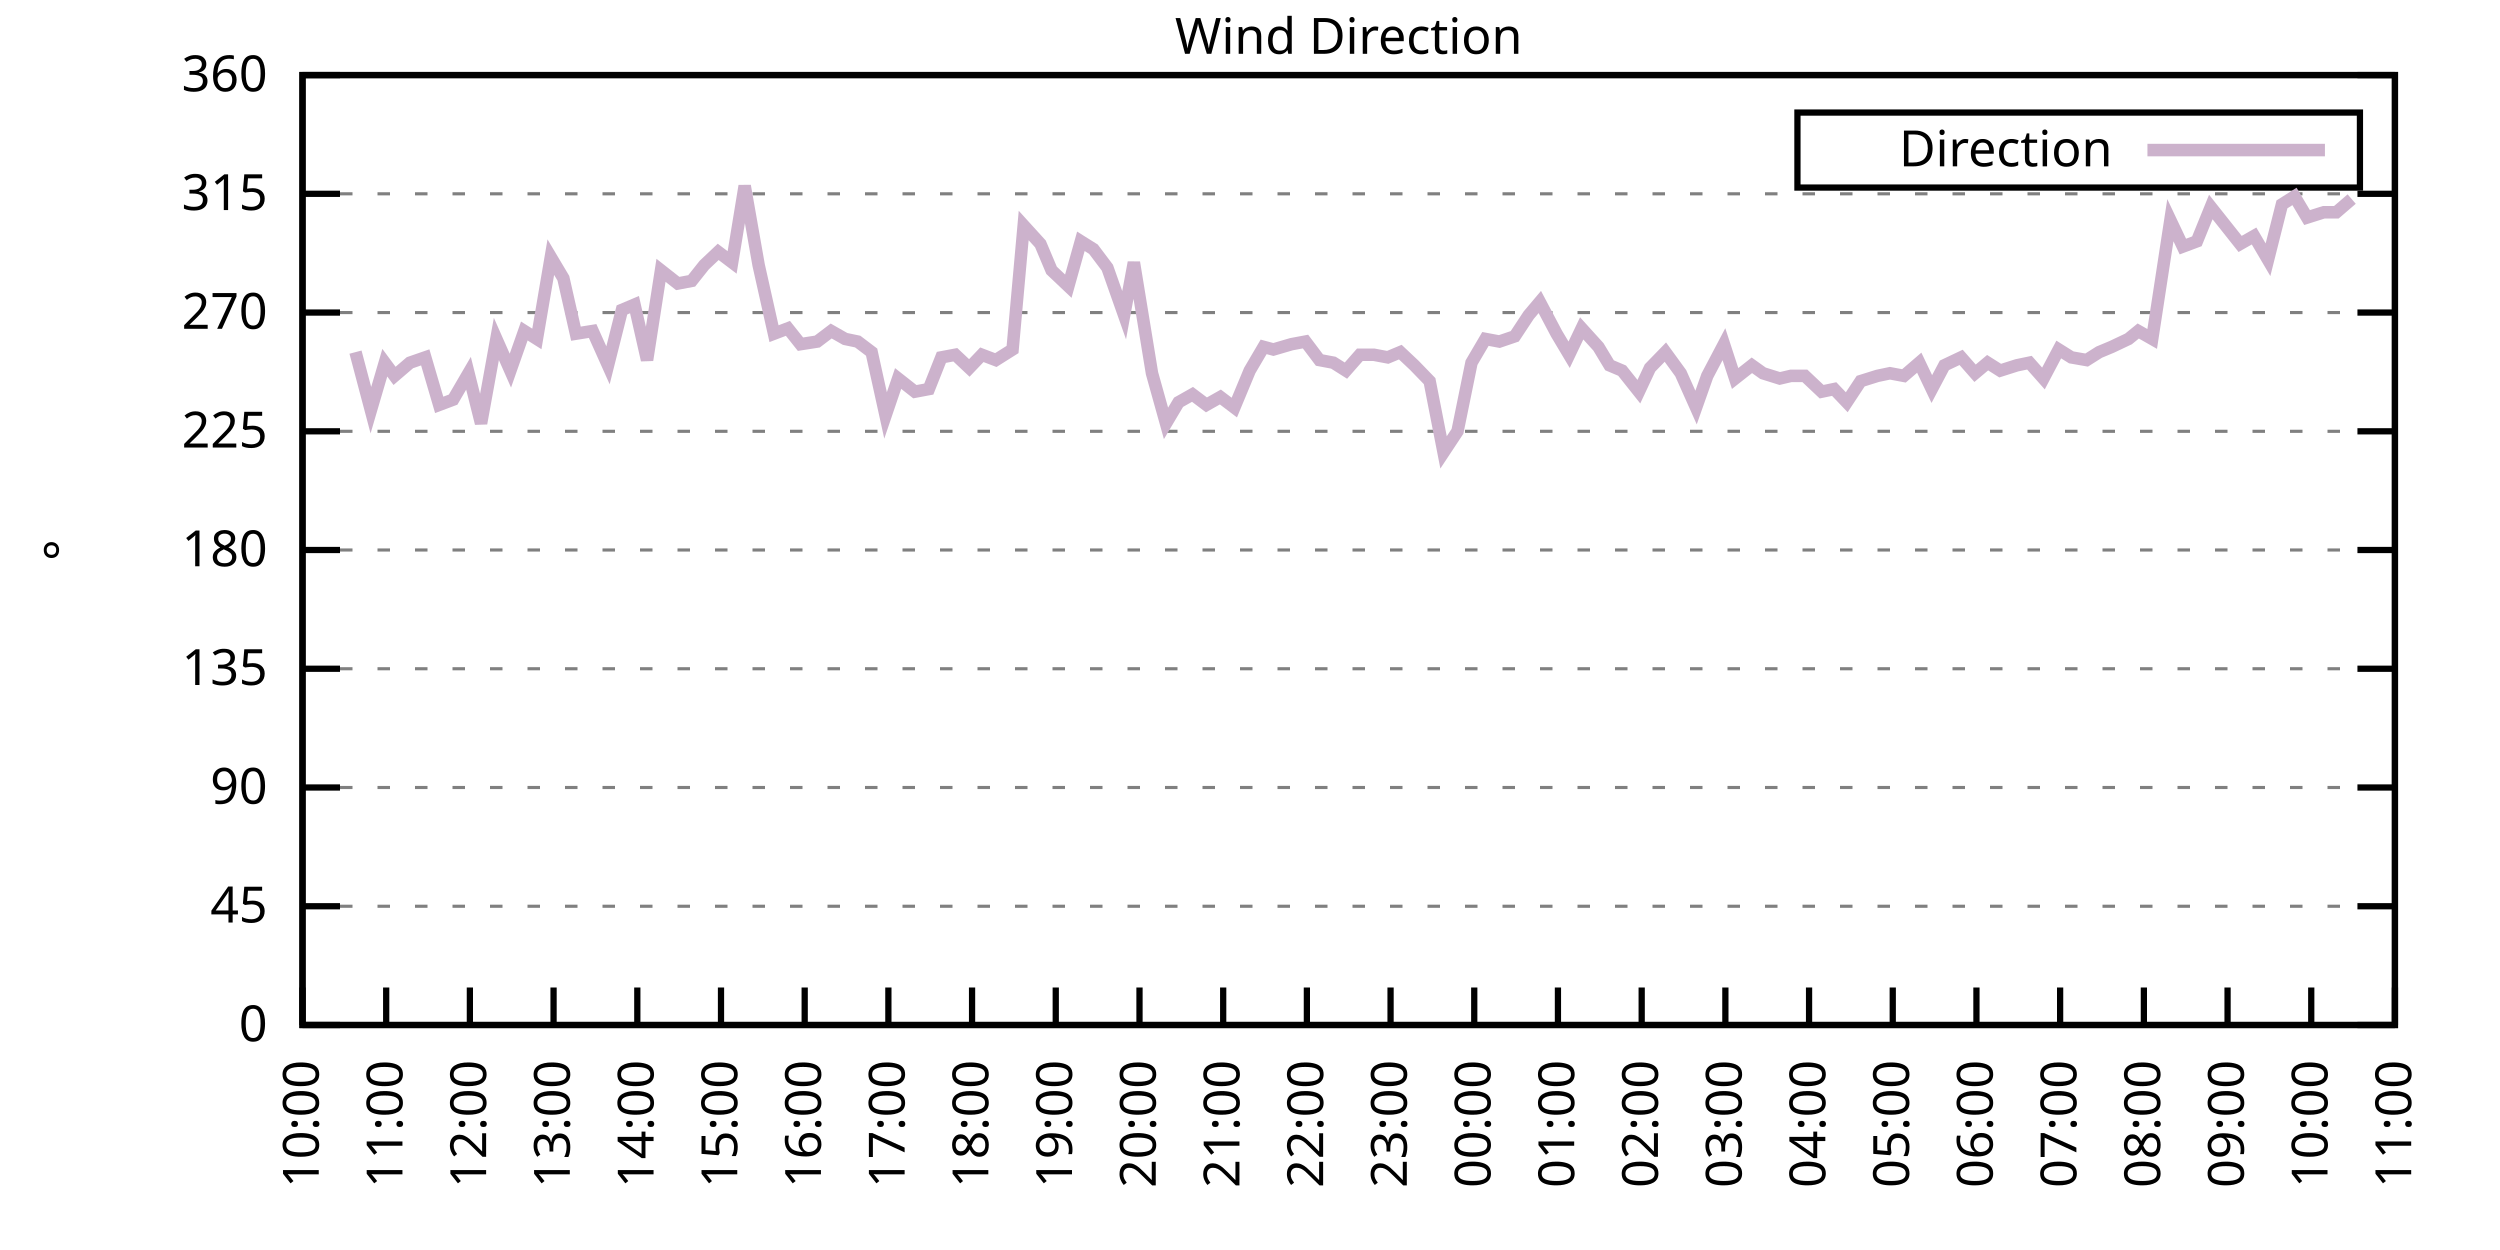
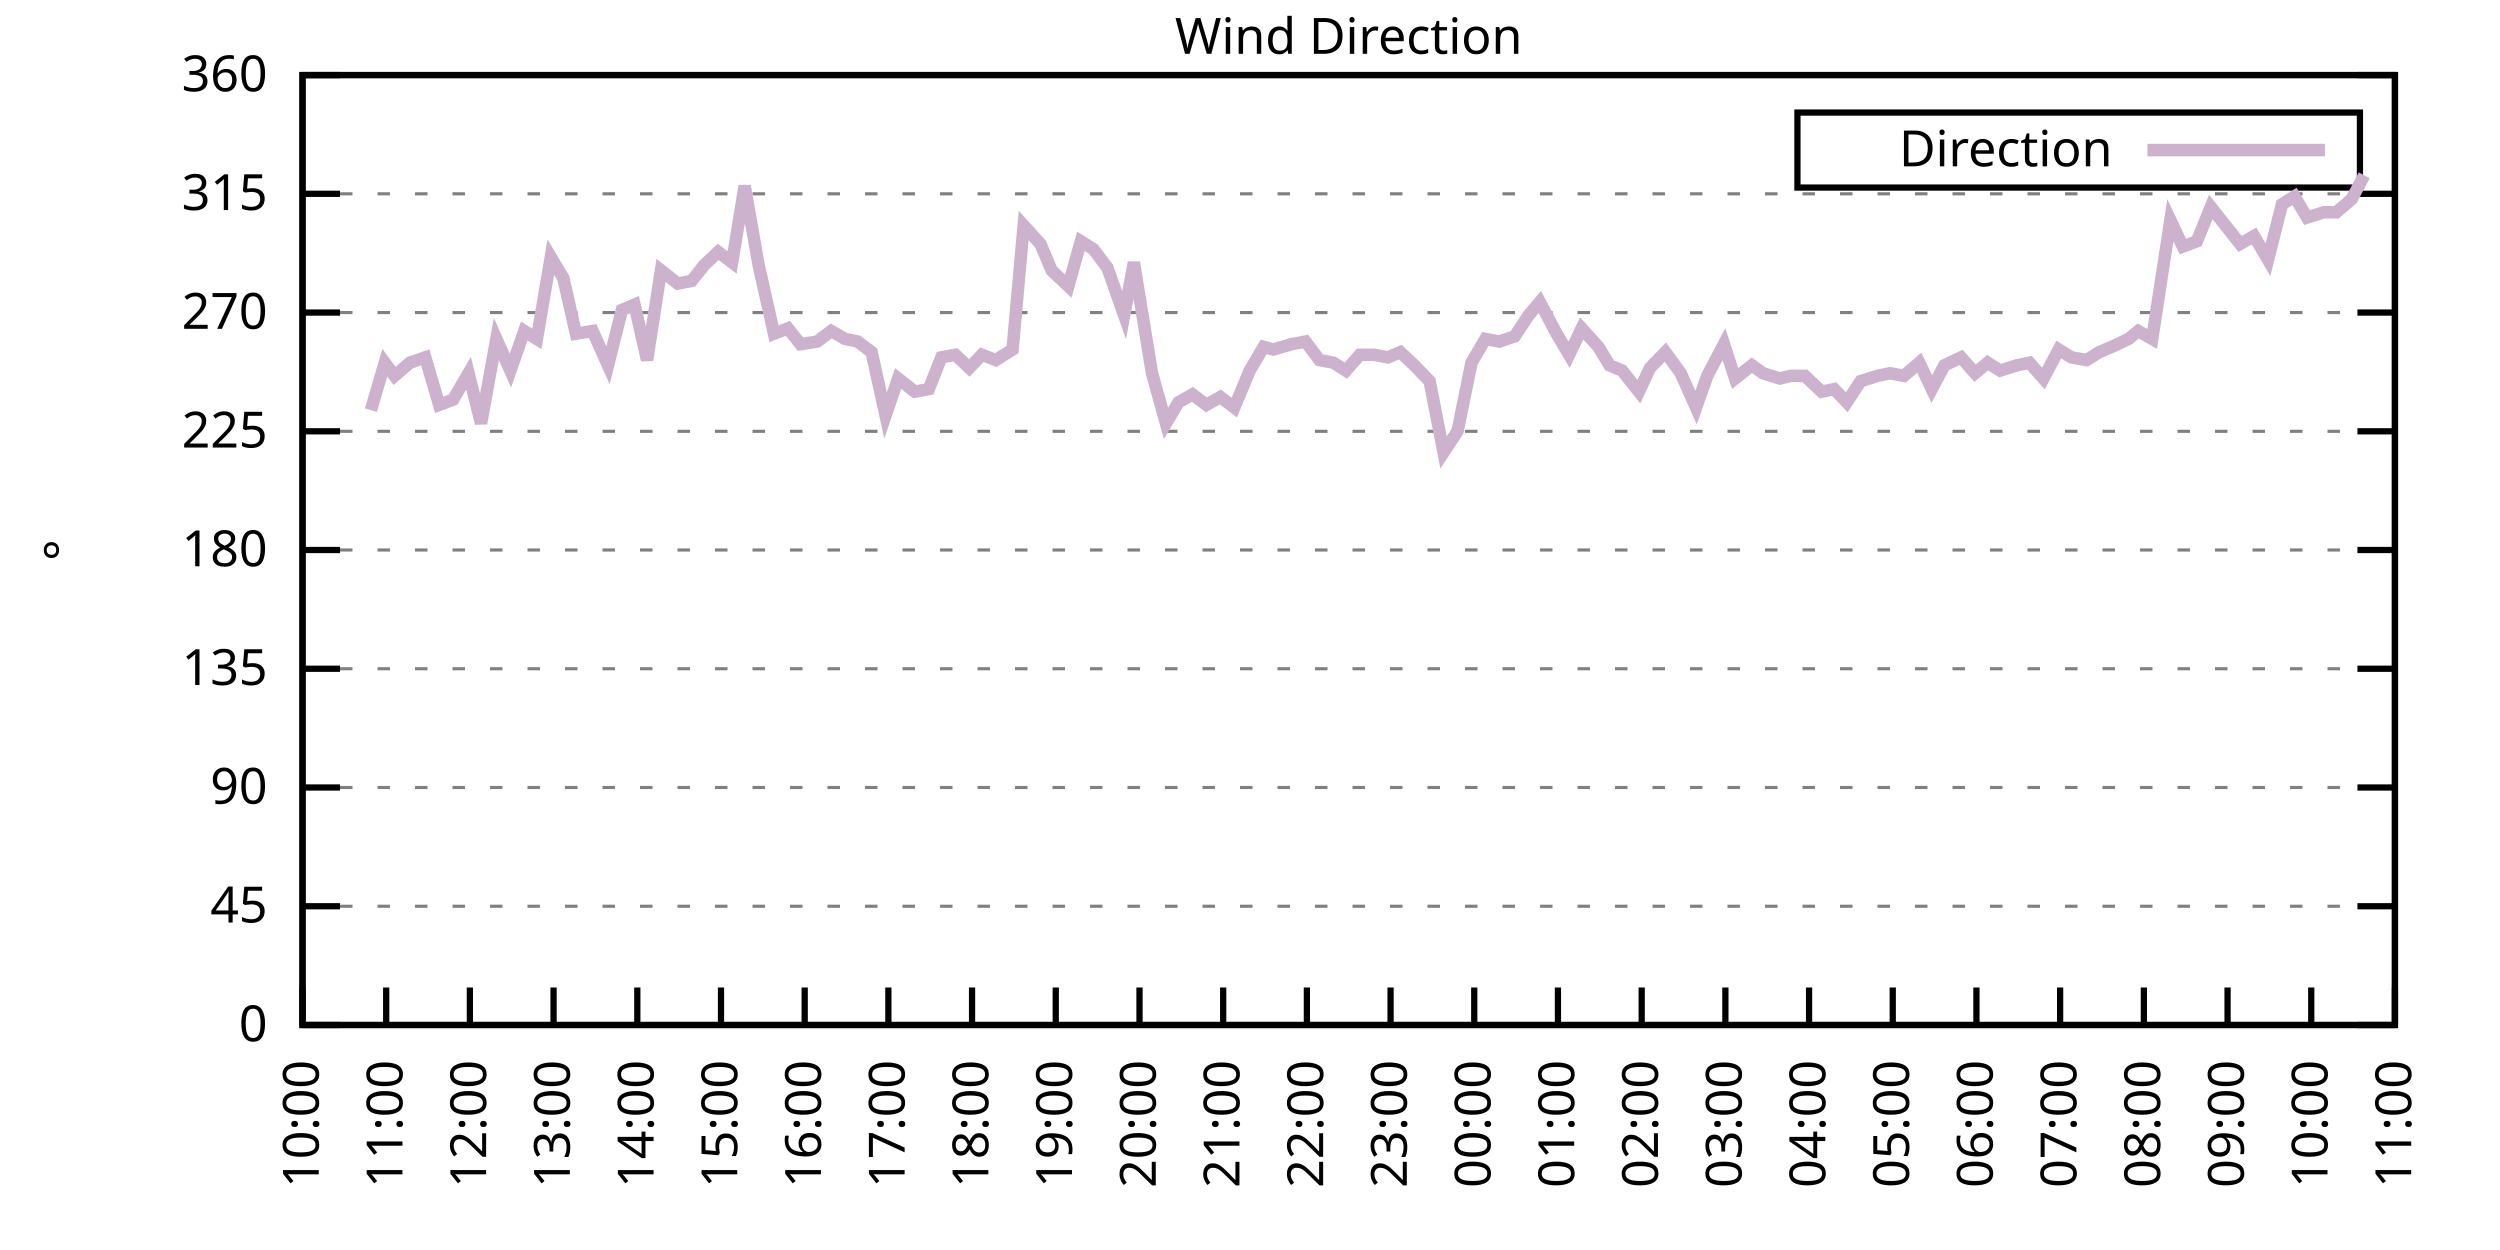
<svg xmlns="http://www.w3.org/2000/svg" xmlns:xlink="http://www.w3.org/1999/xlink" width="400" height="200" viewBox="0 0 400 200">
  <g id="gnuplot_canvas">
    <rect x="0" y="0" width="400" height="200" fill="none" />
    <defs>
      <circle id="gpDot" r="0.5" stroke-width="0.5" stroke="currentColor" />
      <path id="gpPt0" stroke-width="0.333" stroke="currentColor" d="M-1,0 h2 M0,-1 v2" />
      <path id="gpPt1" stroke-width="0.333" stroke="currentColor" d="M-1,-1 L1,1 M1,-1 L-1,1" />
      <path id="gpPt2" stroke-width="0.333" stroke="currentColor" d="M-1,0 L1,0 M0,-1 L0,1 M-1,-1 L1,1 M-1,1 L1,-1" />
      <rect id="gpPt3" stroke-width="0.333" stroke="currentColor" x="-1" y="-1" width="2" height="2" />
      <rect id="gpPt4" stroke-width="0.333" stroke="currentColor" fill="currentColor" x="-1" y="-1" width="2" height="2" />
      <circle id="gpPt5" stroke-width="0.333" stroke="currentColor" cx="0" cy="0" r="1" />
      <use xlink:href="#gpPt5" id="gpPt6" fill="currentColor" stroke="none" />
      <path id="gpPt7" stroke-width="0.333" stroke="currentColor" d="M0,-1.33 L-1.33,0.67 L1.33,0.67 z" />
      <use xlink:href="#gpPt7" id="gpPt8" fill="currentColor" stroke="none" />
      <use xlink:href="#gpPt7" id="gpPt9" stroke="currentColor" transform="rotate(180)" />
      <use xlink:href="#gpPt9" id="gpPt10" fill="currentColor" stroke="none" />
      <use xlink:href="#gpPt3" id="gpPt11" stroke="currentColor" transform="rotate(45)" />
      <use xlink:href="#gpPt11" id="gpPt12" fill="currentColor" stroke="none" />
      <path id="gpPt13" stroke-width="0.333" stroke="currentColor" d="M0,1.330 L1.265,0.411 L0.782,-1.067 L-0.782,-1.076 L-1.265,0.411 z" />
      <use xlink:href="#gpPt13" id="gpPt14" fill="currentColor" stroke="none" />
      <filter id="textbox" filterUnits="objectBoundingBox" x="0" y="0" height="1" width="1">
        <feFlood flood-color="white" flood-opacity="1" result="bgnd" />
        <feComposite in="SourceGraphic" in2="bgnd" operator="atop" />
      </filter>
      <filter id="greybox" filterUnits="objectBoundingBox" x="0" y="0" height="1" width="1">
        <feFlood flood-color="lightgrey" flood-opacity="1" result="grey" />
        <feComposite in="SourceGraphic" in2="grey" operator="atop" />
      </filter>
    </defs>
    <g fill="none" color="white" stroke="currentColor" stroke-width="1.00" stroke-linecap="butt" stroke-linejoin="miter">
</g>
    <g fill="none" color="black" stroke="currentColor" stroke-width="1.00" stroke-linecap="butt" stroke-linejoin="miter">
      <g stroke="none" shape-rendering="crispEdges">
        <polygon fill="rgb(255, 255, 255)" points="48.40,164.00 383.18,164.00 383.18,12.02 48.40,12.02 " />
      </g>
    </g>
    <g fill="none" color="black" stroke="currentColor" stroke-width="1.00" stroke-linecap="butt" stroke-linejoin="miter">
</g>
    <g fill="none" color="black" stroke="black" stroke-width="0.50" stroke-linecap="butt" stroke-linejoin="miter">
</g>
    <g fill="none" color="gray" stroke="currentColor" stroke-width="0.50" stroke-linecap="butt" stroke-linejoin="miter">
      <path stroke="gray" stroke-dasharray="2,4" class="gridline" d="M48.40,164.00 L383.19,164.00  " />
    </g>
    <g fill="none" color="gray" stroke="gray" stroke-width="1.00" stroke-linecap="butt" stroke-linejoin="miter">
</g>
    <g fill="none" color="black" stroke="currentColor" stroke-width="1.00" stroke-linecap="butt" stroke-linejoin="miter">
      <path stroke="black" d="M48.40,164.00 L54.40,164.00 M383.19,164.00 L377.19,164.00  " />
      <g transform="translate(42.80,166.60)" stroke="none" fill="black" font-family="Sans" font-size="8.00" text-anchor="end">
        <text>
          <tspan font-family="Sans"> 0</tspan>
        </text>
      </g>
    </g>
    <g fill="none" color="black" stroke="currentColor" stroke-width="1.00" stroke-linecap="butt" stroke-linejoin="miter">
</g>
    <g fill="none" color="black" stroke="black" stroke-width="0.50" stroke-linecap="butt" stroke-linejoin="miter">
</g>
    <g fill="none" color="gray" stroke="currentColor" stroke-width="0.50" stroke-linecap="butt" stroke-linejoin="miter">
      <path stroke="gray" stroke-dasharray="2,4" class="gridline" d="M48.40,145.00 L383.19,145.00  " />
    </g>
    <g fill="none" color="gray" stroke="gray" stroke-width="1.00" stroke-linecap="butt" stroke-linejoin="miter">
</g>
    <g fill="none" color="black" stroke="currentColor" stroke-width="1.00" stroke-linecap="butt" stroke-linejoin="miter">
      <path stroke="black" d="M48.40,145.00 L54.40,145.00 M383.19,145.00 L377.19,145.00  " />
      <g transform="translate(42.80,147.60)" stroke="none" fill="black" font-family="Sans" font-size="8.00" text-anchor="end">
        <text>
          <tspan font-family="Sans"> 45</tspan>
        </text>
      </g>
    </g>
    <g fill="none" color="black" stroke="currentColor" stroke-width="1.00" stroke-linecap="butt" stroke-linejoin="miter">
</g>
    <g fill="none" color="black" stroke="black" stroke-width="0.50" stroke-linecap="butt" stroke-linejoin="miter">
</g>
    <g fill="none" color="gray" stroke="currentColor" stroke-width="0.50" stroke-linecap="butt" stroke-linejoin="miter">
      <path stroke="gray" stroke-dasharray="2,4" class="gridline" d="M48.40,126.00 L383.19,126.00  " />
    </g>
    <g fill="none" color="gray" stroke="gray" stroke-width="1.00" stroke-linecap="butt" stroke-linejoin="miter">
</g>
    <g fill="none" color="black" stroke="currentColor" stroke-width="1.00" stroke-linecap="butt" stroke-linejoin="miter">
      <path stroke="black" d="M48.40,126.00 L54.40,126.00 M383.19,126.00 L377.19,126.00  " />
      <g transform="translate(42.80,128.60)" stroke="none" fill="black" font-family="Sans" font-size="8.00" text-anchor="end">
        <text>
          <tspan font-family="Sans"> 90</tspan>
        </text>
      </g>
    </g>
    <g fill="none" color="black" stroke="currentColor" stroke-width="1.00" stroke-linecap="butt" stroke-linejoin="miter">
</g>
    <g fill="none" color="black" stroke="black" stroke-width="0.50" stroke-linecap="butt" stroke-linejoin="miter">
</g>
    <g fill="none" color="gray" stroke="currentColor" stroke-width="0.50" stroke-linecap="butt" stroke-linejoin="miter">
      <path stroke="gray" stroke-dasharray="2,4" class="gridline" d="M48.40,107.00 L383.19,107.00  " />
    </g>
    <g fill="none" color="gray" stroke="gray" stroke-width="1.00" stroke-linecap="butt" stroke-linejoin="miter">
</g>
    <g fill="none" color="black" stroke="currentColor" stroke-width="1.00" stroke-linecap="butt" stroke-linejoin="miter">
      <path stroke="black" d="M48.40,107.00 L54.40,107.00 M383.19,107.00 L377.19,107.00  " />
      <g transform="translate(42.80,109.60)" stroke="none" fill="black" font-family="Sans" font-size="8.00" text-anchor="end">
        <text>
          <tspan font-family="Sans"> 135</tspan>
        </text>
      </g>
    </g>
    <g fill="none" color="black" stroke="currentColor" stroke-width="1.00" stroke-linecap="butt" stroke-linejoin="miter">
</g>
    <g fill="none" color="black" stroke="black" stroke-width="0.50" stroke-linecap="butt" stroke-linejoin="miter">
</g>
    <g fill="none" color="gray" stroke="currentColor" stroke-width="0.50" stroke-linecap="butt" stroke-linejoin="miter">
      <path stroke="gray" stroke-dasharray="2,4" class="gridline" d="M48.40,88.00 L383.19,88.00  " />
    </g>
    <g fill="none" color="gray" stroke="gray" stroke-width="1.00" stroke-linecap="butt" stroke-linejoin="miter">
</g>
    <g fill="none" color="black" stroke="currentColor" stroke-width="1.00" stroke-linecap="butt" stroke-linejoin="miter">
      <path stroke="black" d="M48.40,88.00 L54.40,88.00 M383.19,88.00 L377.19,88.00  " />
      <g transform="translate(42.80,90.60)" stroke="none" fill="black" font-family="Sans" font-size="8.00" text-anchor="end">
        <text>
          <tspan font-family="Sans"> 180</tspan>
        </text>
      </g>
    </g>
    <g fill="none" color="black" stroke="currentColor" stroke-width="1.00" stroke-linecap="butt" stroke-linejoin="miter">
</g>
    <g fill="none" color="black" stroke="black" stroke-width="0.50" stroke-linecap="butt" stroke-linejoin="miter">
</g>
    <g fill="none" color="gray" stroke="currentColor" stroke-width="0.50" stroke-linecap="butt" stroke-linejoin="miter">
      <path stroke="gray" stroke-dasharray="2,4" class="gridline" d="M48.40,69.01 L383.19,69.01  " />
    </g>
    <g fill="none" color="gray" stroke="gray" stroke-width="1.00" stroke-linecap="butt" stroke-linejoin="miter">
</g>
    <g fill="none" color="black" stroke="currentColor" stroke-width="1.00" stroke-linecap="butt" stroke-linejoin="miter">
      <path stroke="black" d="M48.40,69.01 L54.40,69.01 M383.19,69.01 L377.19,69.01  " />
      <g transform="translate(42.80,71.61)" stroke="none" fill="black" font-family="Sans" font-size="8.00" text-anchor="end">
        <text>
          <tspan font-family="Sans"> 225</tspan>
        </text>
      </g>
    </g>
    <g fill="none" color="black" stroke="currentColor" stroke-width="1.00" stroke-linecap="butt" stroke-linejoin="miter">
</g>
    <g fill="none" color="black" stroke="black" stroke-width="0.50" stroke-linecap="butt" stroke-linejoin="miter">
</g>
    <g fill="none" color="gray" stroke="currentColor" stroke-width="0.50" stroke-linecap="butt" stroke-linejoin="miter">
      <path stroke="gray" stroke-dasharray="2,4" class="gridline" d="M48.40,50.01 L383.19,50.01  " />
    </g>
    <g fill="none" color="gray" stroke="gray" stroke-width="1.00" stroke-linecap="butt" stroke-linejoin="miter">
</g>
    <g fill="none" color="black" stroke="currentColor" stroke-width="1.00" stroke-linecap="butt" stroke-linejoin="miter">
      <path stroke="black" d="M48.40,50.01 L54.40,50.01 M383.19,50.01 L377.19,50.01  " />
      <g transform="translate(42.80,52.61)" stroke="none" fill="black" font-family="Sans" font-size="8.00" text-anchor="end">
        <text>
          <tspan font-family="Sans"> 270</tspan>
        </text>
      </g>
    </g>
    <g fill="none" color="black" stroke="currentColor" stroke-width="1.00" stroke-linecap="butt" stroke-linejoin="miter">
</g>
    <g fill="none" color="black" stroke="black" stroke-width="0.50" stroke-linecap="butt" stroke-linejoin="miter">
</g>
    <g fill="none" color="gray" stroke="currentColor" stroke-width="0.50" stroke-linecap="butt" stroke-linejoin="miter">
      <path stroke="gray" stroke-dasharray="2,4" class="gridline" d="M48.40,31.01 L383.19,31.01  " />
    </g>
    <g fill="none" color="gray" stroke="gray" stroke-width="1.00" stroke-linecap="butt" stroke-linejoin="miter">
</g>
    <g fill="none" color="black" stroke="currentColor" stroke-width="1.00" stroke-linecap="butt" stroke-linejoin="miter">
      <path stroke="black" d="M48.40,31.01 L54.40,31.01 M383.19,31.01 L377.19,31.01  " />
      <g transform="translate(42.80,33.61)" stroke="none" fill="black" font-family="Sans" font-size="8.00" text-anchor="end">
        <text>
          <tspan font-family="Sans"> 315</tspan>
        </text>
      </g>
    </g>
    <g fill="none" color="black" stroke="currentColor" stroke-width="1.00" stroke-linecap="butt" stroke-linejoin="miter">
</g>
    <g fill="none" color="black" stroke="black" stroke-width="0.50" stroke-linecap="butt" stroke-linejoin="miter">
</g>
    <g fill="none" color="gray" stroke="currentColor" stroke-width="0.50" stroke-linecap="butt" stroke-linejoin="miter">
      <path stroke="gray" stroke-dasharray="2,4" class="gridline" d="M48.40,12.01 L383.19,12.01  " />
    </g>
    <g fill="none" color="gray" stroke="gray" stroke-width="1.00" stroke-linecap="butt" stroke-linejoin="miter">
</g>
    <g fill="none" color="black" stroke="currentColor" stroke-width="1.00" stroke-linecap="butt" stroke-linejoin="miter">
      <path stroke="black" d="M48.40,12.01 L54.40,12.01 M383.19,12.01 L377.19,12.01  " />
      <g transform="translate(42.80,14.61)" stroke="none" fill="black" font-family="Sans" font-size="8.00" text-anchor="end">
        <text>
          <tspan font-family="Sans"> 360</tspan>
        </text>
      </g>
    </g>
    <g fill="none" color="black" stroke="currentColor" stroke-width="1.00" stroke-linecap="butt" stroke-linejoin="miter">
      <path stroke="black" d="M48.40,164.00 L48.40,158.00  " />
      <g transform="translate(51.00,169.60) rotate(270.00)" stroke="none" fill="black" font-family="Sans" font-size="8.00" text-anchor="end">
        <text>
          <tspan font-family="Sans">10:00</tspan>
        </text>
      </g>
    </g>
    <g fill="none" color="black" stroke="currentColor" stroke-width="1.00" stroke-linecap="butt" stroke-linejoin="miter">
      <path stroke="black" d="M61.79,164.00 L61.79,158.00  " />
      <g transform="translate(64.39,169.60) rotate(270.00)" stroke="none" fill="black" font-family="Sans" font-size="8.00" text-anchor="end">
        <text>
          <tspan font-family="Sans">11:00</tspan>
        </text>
      </g>
    </g>
    <g fill="none" color="black" stroke="currentColor" stroke-width="1.00" stroke-linecap="butt" stroke-linejoin="miter">
      <path stroke="black" d="M75.18,164.00 L75.18,158.00  " />
      <g transform="translate(77.78,169.60) rotate(270.00)" stroke="none" fill="black" font-family="Sans" font-size="8.00" text-anchor="end">
        <text>
          <tspan font-family="Sans">12:00</tspan>
        </text>
      </g>
    </g>
    <g fill="none" color="black" stroke="currentColor" stroke-width="1.00" stroke-linecap="butt" stroke-linejoin="miter">
      <path stroke="black" d="M88.57,164.00 L88.57,158.00  " />
      <g transform="translate(91.17,169.60) rotate(270.00)" stroke="none" fill="black" font-family="Sans" font-size="8.00" text-anchor="end">
        <text>
          <tspan font-family="Sans">13:00</tspan>
        </text>
      </g>
    </g>
    <g fill="none" color="black" stroke="currentColor" stroke-width="1.00" stroke-linecap="butt" stroke-linejoin="miter">
      <path stroke="black" d="M101.97,164.00 L101.97,158.00  " />
      <g transform="translate(104.57,169.60) rotate(270.00)" stroke="none" fill="black" font-family="Sans" font-size="8.00" text-anchor="end">
        <text>
          <tspan font-family="Sans">14:00</tspan>
        </text>
      </g>
    </g>
    <g fill="none" color="black" stroke="currentColor" stroke-width="1.00" stroke-linecap="butt" stroke-linejoin="miter">
      <path stroke="black" d="M115.36,164.00 L115.36,158.00  " />
      <g transform="translate(117.96,169.60) rotate(270.00)" stroke="none" fill="black" font-family="Sans" font-size="8.00" text-anchor="end">
        <text>
          <tspan font-family="Sans">15:00</tspan>
        </text>
      </g>
    </g>
    <g fill="none" color="black" stroke="currentColor" stroke-width="1.00" stroke-linecap="butt" stroke-linejoin="miter">
      <path stroke="black" d="M128.75,164.00 L128.75,158.00  " />
      <g transform="translate(131.35,169.60) rotate(270.00)" stroke="none" fill="black" font-family="Sans" font-size="8.00" text-anchor="end">
        <text>
          <tspan font-family="Sans">16:00</tspan>
        </text>
      </g>
    </g>
    <g fill="none" color="black" stroke="currentColor" stroke-width="1.00" stroke-linecap="butt" stroke-linejoin="miter">
      <path stroke="black" d="M142.14,164.00 L142.14,158.00  " />
      <g transform="translate(144.74,169.60) rotate(270.00)" stroke="none" fill="black" font-family="Sans" font-size="8.00" text-anchor="end">
        <text>
          <tspan font-family="Sans">17:00</tspan>
        </text>
      </g>
    </g>
    <g fill="none" color="black" stroke="currentColor" stroke-width="1.00" stroke-linecap="butt" stroke-linejoin="miter">
      <path stroke="black" d="M155.53,164.00 L155.53,158.00  " />
      <g transform="translate(158.13,169.60) rotate(270.00)" stroke="none" fill="black" font-family="Sans" font-size="8.00" text-anchor="end">
        <text>
          <tspan font-family="Sans">18:00</tspan>
        </text>
      </g>
    </g>
    <g fill="none" color="black" stroke="currentColor" stroke-width="1.00" stroke-linecap="butt" stroke-linejoin="miter">
      <path stroke="black" d="M168.92,164.00 L168.92,158.00  " />
      <g transform="translate(171.52,169.60) rotate(270.00)" stroke="none" fill="black" font-family="Sans" font-size="8.00" text-anchor="end">
        <text>
          <tspan font-family="Sans">19:00</tspan>
        </text>
      </g>
    </g>
    <g fill="none" color="black" stroke="currentColor" stroke-width="1.00" stroke-linecap="butt" stroke-linejoin="miter">
      <path stroke="black" d="M182.32,164.00 L182.32,158.00  " />
      <g transform="translate(184.92,169.60) rotate(270.00)" stroke="none" fill="black" font-family="Sans" font-size="8.00" text-anchor="end">
        <text>
          <tspan font-family="Sans">20:00</tspan>
        </text>
      </g>
    </g>
    <g fill="none" color="black" stroke="currentColor" stroke-width="1.00" stroke-linecap="butt" stroke-linejoin="miter">
      <path stroke="black" d="M195.71,164.00 L195.71,158.00  " />
      <g transform="translate(198.31,169.60) rotate(270.00)" stroke="none" fill="black" font-family="Sans" font-size="8.00" text-anchor="end">
        <text>
          <tspan font-family="Sans">21:00</tspan>
        </text>
      </g>
    </g>
    <g fill="none" color="black" stroke="currentColor" stroke-width="1.00" stroke-linecap="butt" stroke-linejoin="miter">
      <path stroke="black" d="M209.10,164.00 L209.10,158.00  " />
      <g transform="translate(211.70,169.60) rotate(270.00)" stroke="none" fill="black" font-family="Sans" font-size="8.00" text-anchor="end">
        <text>
          <tspan font-family="Sans">22:00</tspan>
        </text>
      </g>
    </g>
    <g fill="none" color="black" stroke="currentColor" stroke-width="1.00" stroke-linecap="butt" stroke-linejoin="miter">
      <path stroke="black" d="M222.49,164.00 L222.49,158.00  " />
      <g transform="translate(225.09,169.60) rotate(270.00)" stroke="none" fill="black" font-family="Sans" font-size="8.00" text-anchor="end">
        <text>
          <tspan font-family="Sans">23:00</tspan>
        </text>
      </g>
    </g>
    <g fill="none" color="black" stroke="currentColor" stroke-width="1.00" stroke-linecap="butt" stroke-linejoin="miter">
      <path stroke="black" d="M235.88,164.00 L235.88,158.00  " />
      <g transform="translate(238.48,169.60) rotate(270.00)" stroke="none" fill="black" font-family="Sans" font-size="8.00" text-anchor="end">
        <text>
          <tspan font-family="Sans">00:00</tspan>
        </text>
      </g>
    </g>
    <g fill="none" color="black" stroke="currentColor" stroke-width="1.00" stroke-linecap="butt" stroke-linejoin="miter">
      <path stroke="black" d="M249.27,164.00 L249.27,158.00  " />
      <g transform="translate(251.87,169.60) rotate(270.00)" stroke="none" fill="black" font-family="Sans" font-size="8.00" text-anchor="end">
        <text>
          <tspan font-family="Sans">01:00</tspan>
        </text>
      </g>
    </g>
    <g fill="none" color="black" stroke="currentColor" stroke-width="1.00" stroke-linecap="butt" stroke-linejoin="miter">
      <path stroke="black" d="M262.67,164.00 L262.67,158.00  " />
      <g transform="translate(265.27,169.60) rotate(270.00)" stroke="none" fill="black" font-family="Sans" font-size="8.00" text-anchor="end">
        <text>
          <tspan font-family="Sans">02:00</tspan>
        </text>
      </g>
    </g>
    <g fill="none" color="black" stroke="currentColor" stroke-width="1.00" stroke-linecap="butt" stroke-linejoin="miter">
      <path stroke="black" d="M276.06,164.00 L276.06,158.00  " />
      <g transform="translate(278.66,169.60) rotate(270.00)" stroke="none" fill="black" font-family="Sans" font-size="8.00" text-anchor="end">
        <text>
          <tspan font-family="Sans">03:00</tspan>
        </text>
      </g>
    </g>
    <g fill="none" color="black" stroke="currentColor" stroke-width="1.00" stroke-linecap="butt" stroke-linejoin="miter">
      <path stroke="black" d="M289.45,164.00 L289.45,158.00  " />
      <g transform="translate(292.05,169.60) rotate(270.00)" stroke="none" fill="black" font-family="Sans" font-size="8.00" text-anchor="end">
        <text>
          <tspan font-family="Sans">04:00</tspan>
        </text>
      </g>
    </g>
    <g fill="none" color="black" stroke="currentColor" stroke-width="1.00" stroke-linecap="butt" stroke-linejoin="miter">
      <path stroke="black" d="M302.84,164.00 L302.84,158.00  " />
      <g transform="translate(305.44,169.60) rotate(270.00)" stroke="none" fill="black" font-family="Sans" font-size="8.00" text-anchor="end">
        <text>
          <tspan font-family="Sans">05:00</tspan>
        </text>
      </g>
    </g>
    <g fill="none" color="black" stroke="currentColor" stroke-width="1.00" stroke-linecap="butt" stroke-linejoin="miter">
      <path stroke="black" d="M316.23,164.00 L316.23,158.00  " />
      <g transform="translate(318.83,169.60) rotate(270.00)" stroke="none" fill="black" font-family="Sans" font-size="8.00" text-anchor="end">
        <text>
          <tspan font-family="Sans">06:00</tspan>
        </text>
      </g>
    </g>
    <g fill="none" color="black" stroke="currentColor" stroke-width="1.00" stroke-linecap="butt" stroke-linejoin="miter">
      <path stroke="black" d="M329.62,164.00 L329.62,158.00  " />
      <g transform="translate(332.22,169.60) rotate(270.00)" stroke="none" fill="black" font-family="Sans" font-size="8.00" text-anchor="end">
        <text>
          <tspan font-family="Sans">07:00</tspan>
        </text>
      </g>
    </g>
    <g fill="none" color="black" stroke="currentColor" stroke-width="1.00" stroke-linecap="butt" stroke-linejoin="miter">
      <path stroke="black" d="M343.02,164.00 L343.02,158.00  " />
      <g transform="translate(345.62,169.60) rotate(270.00)" stroke="none" fill="black" font-family="Sans" font-size="8.00" text-anchor="end">
        <text>
          <tspan font-family="Sans">08:00</tspan>
        </text>
      </g>
    </g>
    <g fill="none" color="black" stroke="currentColor" stroke-width="1.00" stroke-linecap="butt" stroke-linejoin="miter">
      <path stroke="black" d="M356.41,164.00 L356.41,158.00  " />
      <g transform="translate(359.01,169.60) rotate(270.00)" stroke="none" fill="black" font-family="Sans" font-size="8.00" text-anchor="end">
        <text>
          <tspan font-family="Sans">09:00</tspan>
        </text>
      </g>
    </g>
    <g fill="none" color="black" stroke="currentColor" stroke-width="1.00" stroke-linecap="butt" stroke-linejoin="miter">
      <path stroke="black" d="M369.80,164.00 L369.80,158.00  " />
      <g transform="translate(372.40,169.60) rotate(270.00)" stroke="none" fill="black" font-family="Sans" font-size="8.00" text-anchor="end">
        <text>
          <tspan font-family="Sans">10:00</tspan>
        </text>
      </g>
    </g>
    <g fill="none" color="black" stroke="currentColor" stroke-width="1.00" stroke-linecap="butt" stroke-linejoin="miter">
      <path stroke="black" d="M383.19,164.00 L383.19,158.00  " />
      <g transform="translate(385.79,169.60) rotate(270.00)" stroke="none" fill="black" font-family="Sans" font-size="8.00" text-anchor="end">
        <text>
          <tspan font-family="Sans">11:00</tspan>
        </text>
      </g>
    </g>
    <g fill="none" color="black" stroke="currentColor" stroke-width="1.00" stroke-linecap="butt" stroke-linejoin="miter">
</g>
    <g fill="none" color="black" stroke="currentColor" stroke-width="1.00" stroke-linecap="butt" stroke-linejoin="miter">
      <path stroke="black" d="M48.40,12.01 L48.40,164.00 L383.19,164.00 L383.19,12.01 L48.40,12.01 Z  " />
    </g>
    <g fill="none" color="black" stroke="currentColor" stroke-width="1.00" stroke-linecap="butt" stroke-linejoin="miter">
</g>
    <g fill="none" color="black" stroke="currentColor" stroke-width="1.00" stroke-linecap="butt" stroke-linejoin="miter">
      <path stroke="black" d="M287.59,30.01 L287.59,18.01 L377.59,18.01 L377.59,30.01 L287.59,30.01 Z  " />
    </g>
    <g id="Wind_direction_plot_1">
      <g fill="none" color="white" stroke="black" stroke-width="2.00" stroke-linecap="butt" stroke-linejoin="miter">
</g>
      <g fill="none" color="black" stroke="currentColor" stroke-width="2.00" stroke-linecap="butt" stroke-linejoin="miter">
        <g transform="translate(337.99,26.61)" stroke="none" fill="black" font-family="Sans" font-size="8.00" text-anchor="end">
          <text>
            <tspan font-family="Sans">Direction</tspan>
          </text>
        </g>
      </g>
      <g fill="none" color="black" stroke="currentColor" stroke-width="2.00" stroke-linecap="butt" stroke-linejoin="miter">
-         <path stroke="rgb(204, 178, 204)" d="M343.59,24.01 L371.99,24.01 M56.88,56.34 L59.34,65.63 L61.57,58.03 L63.13,60.14 L65.59,58.03 L68.04,57.18   L70.27,64.78 L72.50,63.94 L74.96,59.72 L76.97,67.74 L79.42,54.23 L81.66,59.30 L83.89,52.96 L85.90,54.23   L88.13,41.14 L90.14,44.52 L92.15,53.39 L94.82,52.96 L97.28,58.45 L99.51,49.59 L101.52,48.74 L103.53,57.61   L105.76,43.25 L108.44,45.36 L110.67,44.94 L112.68,42.41 L114.91,40.30 L117.14,41.99 L119.15,29.74 L121.38,42.41   L123.84,53.39 L126.07,52.54 L128.08,55.07 L130.76,54.65 L132.99,52.96 L135.22,54.23 L137.23,54.65 L139.46,56.34   L141.69,66.47 L143.70,60.56 L146.38,62.67 L148.61,62.25 L150.62,57.18 L152.85,56.76 L155.09,58.87 L157.10,56.76   L159.33,57.61 L162.01,55.92 L163.79,36.08 L166.47,39.03 L168.25,43.25 L170.93,45.79 L172.94,38.61 L174.95,39.87   L177.18,42.83 L179.86,50.43 L181.42,41.99 L184.32,59.72 L186.56,67.74 L188.57,64.36 L190.80,63.10 L193.03,64.78   L195.26,63.52 L197.49,65.21 L199.95,59.30 L202.18,55.50 L203.74,55.92 L206.64,55.07 L208.88,54.65 L211.11,57.61   L213.34,58.03 L215.35,59.30 L217.58,56.76 L219.81,56.76 L222.04,57.18 L224.05,56.34 L226.29,58.45 L228.74,60.98   L230.97,72.38 L233.20,69.01 L235.44,58.03 L237.67,54.23 L239.90,54.65 L242.36,53.81 L244.59,50.43 L246.37,48.32   L249.05,53.39 L251.06,56.76 L253.07,52.54 L255.75,55.50 L257.53,58.45 L259.54,59.30 L262.22,62.67 L264.00,58.87   L266.46,56.34 L268.92,59.72 L271.37,65.21 L273.16,60.14 L275.83,55.07 L277.62,60.56 L280.30,58.45 L282.08,59.72   L284.76,60.56 L286.55,60.14 L288.78,60.14 L291.46,62.67 L293.47,62.25 L295.48,64.36 L297.71,60.98 L300.39,60.14   L302.39,59.72 L304.63,60.14 L307.08,58.03 L309.09,62.25 L311.10,58.45 L313.78,57.18 L316.01,59.72 L318.02,58.03   L320.03,59.30 L322.70,58.45 L324.71,58.03 L326.95,60.56 L329.40,55.92 L331.41,57.18 L333.86,57.61 L335.87,56.34   L337.88,55.50 L340.56,54.23 L342.12,52.96 L344.35,54.23 L347.26,35.23 L349.26,39.45 L351.50,38.61 L353.73,33.12   L358.42,39.03 L360.65,37.76 L362.88,41.56 L365.11,32.70 L367.12,31.43 L369.13,34.81 L371.81,33.96 L373.82,33.96   L376.27,31.85  " />
+         <path stroke="rgb(204, 178, 204)" d="M343.59,24.01 L371.99,24.01 M59.34,65.63 L61.57,58.03 L63.13,60.14 L65.59,58.03 L68.04,57.18 L70.27,64.78   L72.50,63.94 L74.96,59.72 L76.97,67.74 L79.42,54.23 L81.66,59.30 L83.89,52.96 L85.90,54.23 L88.13,41.14   L90.14,44.52 L92.15,53.39 L94.82,52.96 L97.28,58.45 L99.51,49.59 L101.52,48.74 L103.53,57.61 L105.76,43.25   L108.44,45.36 L110.67,44.94 L112.68,42.41 L114.91,40.30 L117.14,41.99 L119.15,29.74 L121.38,42.41 L123.84,53.39   L126.07,52.54 L128.08,55.07 L130.76,54.65 L132.99,52.96 L135.22,54.23 L137.23,54.65 L139.46,56.34 L141.69,66.47   L143.70,60.56 L146.38,62.67 L148.61,62.25 L150.62,57.18 L152.85,56.76 L155.09,58.87 L157.10,56.76 L159.33,57.61   L162.01,55.92 L163.79,36.08 L166.47,39.03 L168.25,43.25 L170.93,45.79 L172.94,38.61 L174.95,39.87 L177.18,42.83   L179.86,50.43 L181.42,41.99 L184.32,59.72 L186.56,67.74 L188.57,64.36 L190.80,63.10 L193.03,64.78 L195.26,63.52   L197.49,65.21 L199.95,59.30 L202.18,55.50 L203.74,55.92 L206.64,55.07 L208.88,54.65 L211.11,57.61 L213.34,58.03   L215.35,59.30 L217.58,56.76 L219.81,56.76 L222.04,57.18 L224.05,56.34 L226.29,58.45 L228.74,60.98 L230.97,72.38   L233.20,69.01 L235.44,58.03 L237.67,54.23 L239.90,54.65 L242.36,53.81 L244.59,50.43 L246.37,48.32 L249.05,53.39   L251.06,56.76 L253.07,52.54 L255.75,55.50 L257.53,58.45 L259.54,59.30 L262.22,62.67 L264.00,58.87 L266.46,56.34   L268.92,59.72 L271.37,65.21 L273.16,60.14 L275.83,55.07 L277.62,60.56 L280.30,58.45 L282.08,59.72 L284.76,60.56   L286.55,60.14 L288.78,60.14 L291.46,62.67 L293.47,62.25 L295.48,64.36 L297.71,60.98 L300.39,60.14 L302.39,59.72   L304.63,60.14 L307.08,58.03 L309.09,62.25 L311.10,58.45 L313.78,57.18 L316.01,59.72 L318.02,58.03 L320.03,59.30   L322.70,58.45 L324.71,58.03 L326.95,60.56 L329.40,55.92 L331.41,57.18 L333.86,57.61 L335.87,56.34 L337.88,55.50   L340.56,54.23 L342.12,52.96 L344.35,54.23 L347.26,35.23 L349.26,39.45 L351.50,38.61 L353.73,33.12 L358.42,39.03   L360.65,37.76 L362.88,41.56 L365.11,32.70 L367.12,31.43 L369.13,34.81 L371.81,33.96 L373.82,33.96 L376.27,31.85   L378.28,28.05  " />
      </g>
    </g>
    <g fill="none" color="black" stroke="currentColor" stroke-width="2.00" stroke-linecap="butt" stroke-linejoin="miter">
</g>
    <g fill="none" color="black" stroke="black" stroke-width="1.00" stroke-linecap="butt" stroke-linejoin="miter">
</g>
    <g fill="none" color="black" stroke="currentColor" stroke-width="1.00" stroke-linecap="butt" stroke-linejoin="miter">
      <path stroke="black" d="M48.40,12.01 L48.40,164.00 L383.19,164.00 L383.19,12.01 L48.40,12.01 Z  " />
      <g transform="translate(12.80,88.01) rotate(270.00)" stroke="none" fill="black" font-family="Sans" font-size="8.00" text-anchor="middle">
        <text>
          <tspan font-family="Sans">°</tspan>
        </text>
      </g>
    </g>
    <g fill="none" color="black" stroke="currentColor" stroke-width="1.00" stroke-linecap="butt" stroke-linejoin="miter">
</g>
    <g fill="none" color="black" stroke="currentColor" stroke-width="1.00" stroke-linecap="butt" stroke-linejoin="miter">
      <g transform="translate(215.79,8.61)" stroke="none" fill="black" font-family="Sans" font-size="8.00" text-anchor="middle">
        <text>
          <tspan font-family="Sans">Wind Direction</tspan>
        </text>
      </g>
    </g>
    <g fill="none" color="black" stroke="currentColor" stroke-width="1.00" stroke-linecap="butt" stroke-linejoin="miter">
</g>
  </g>
</svg>
